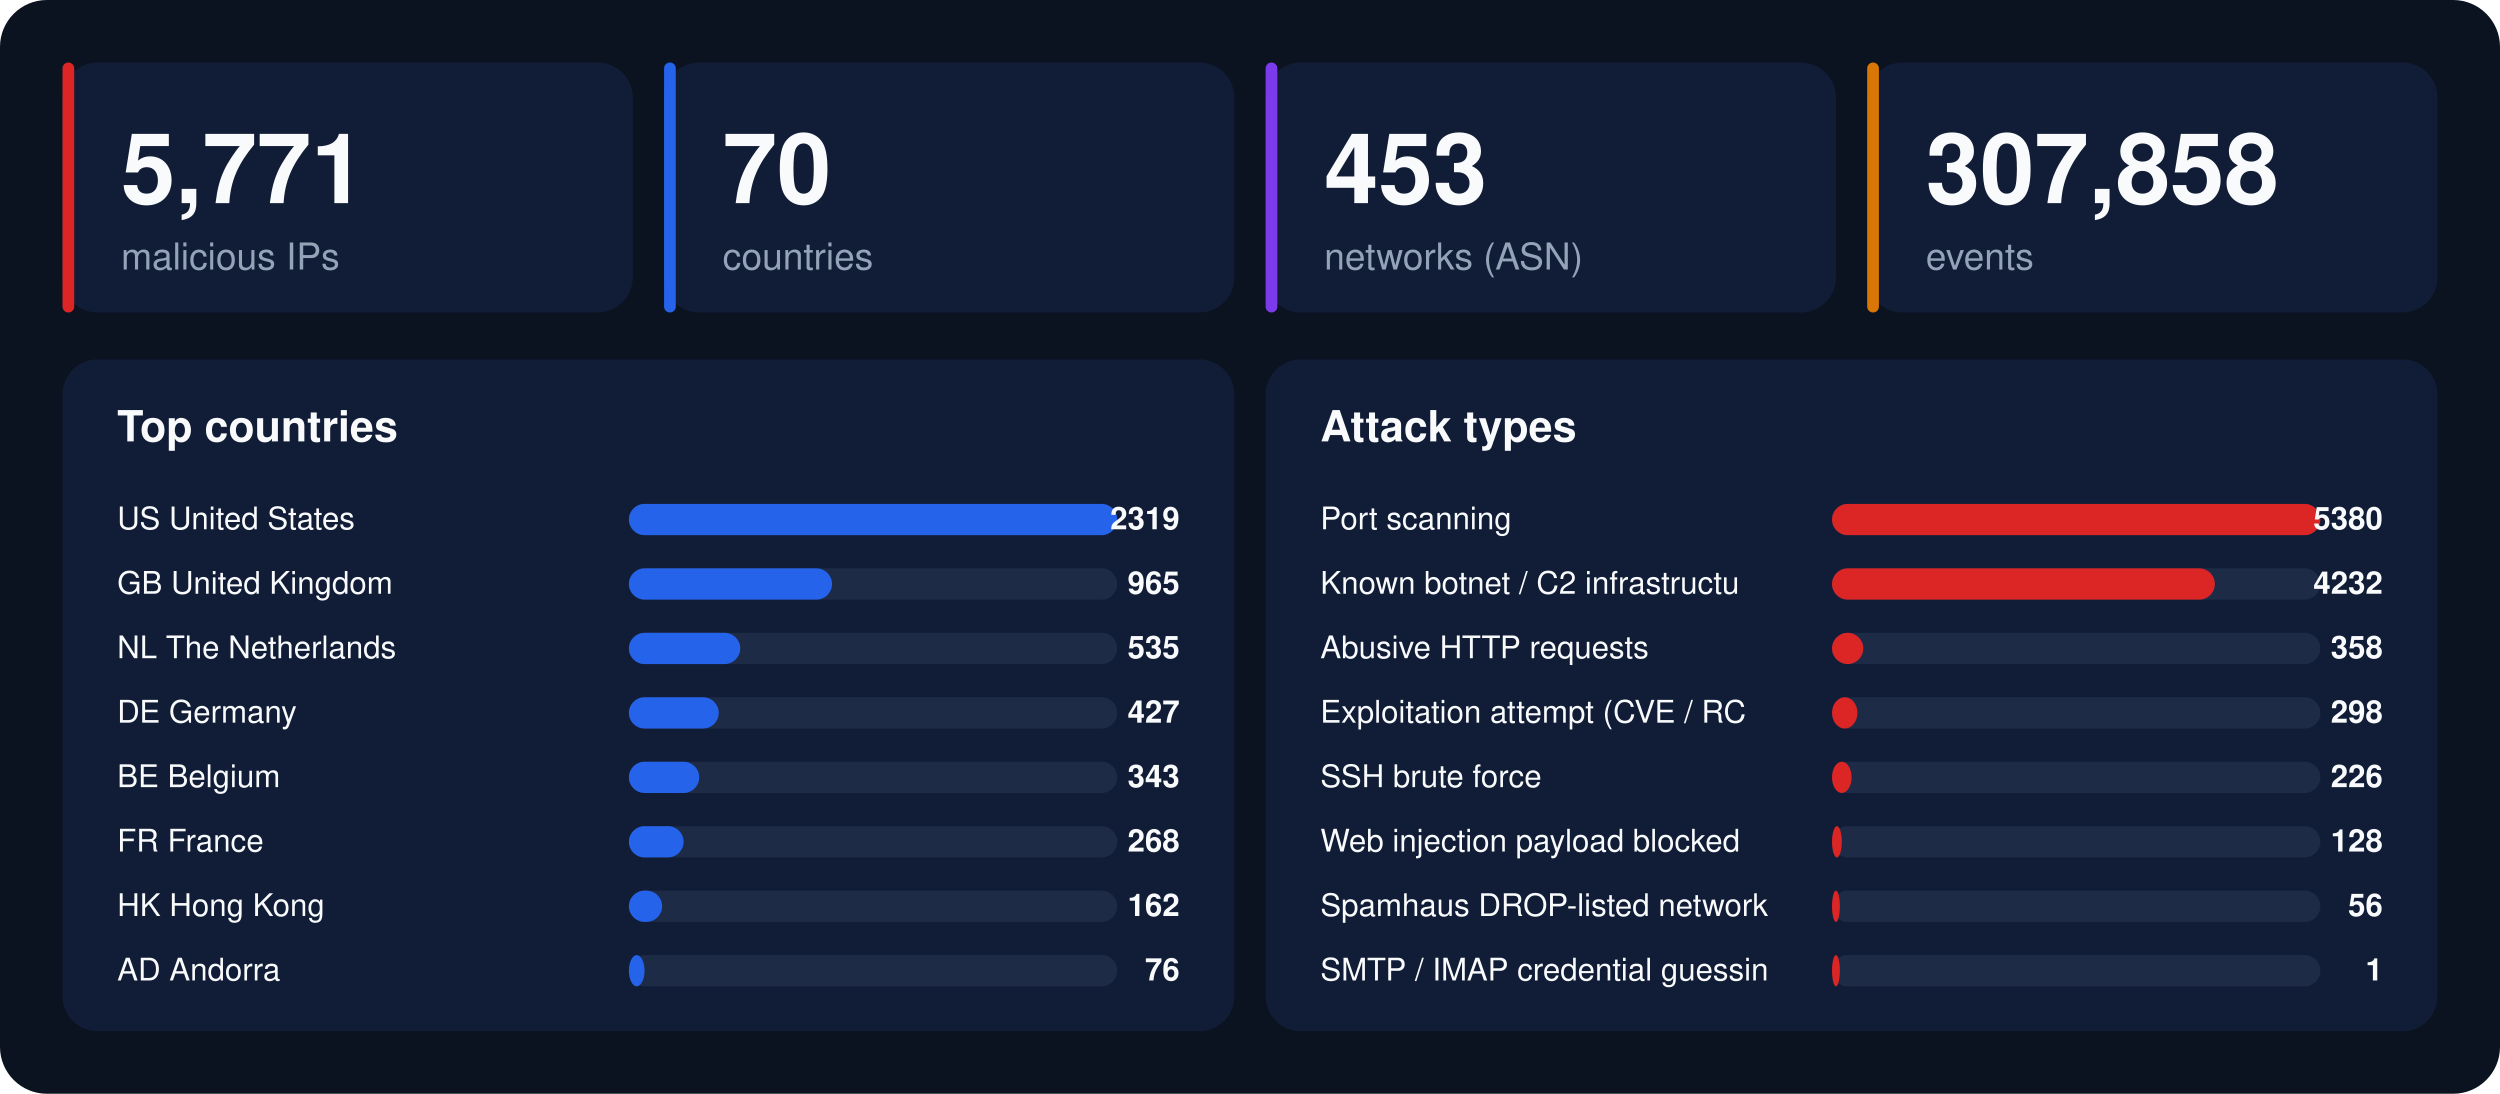
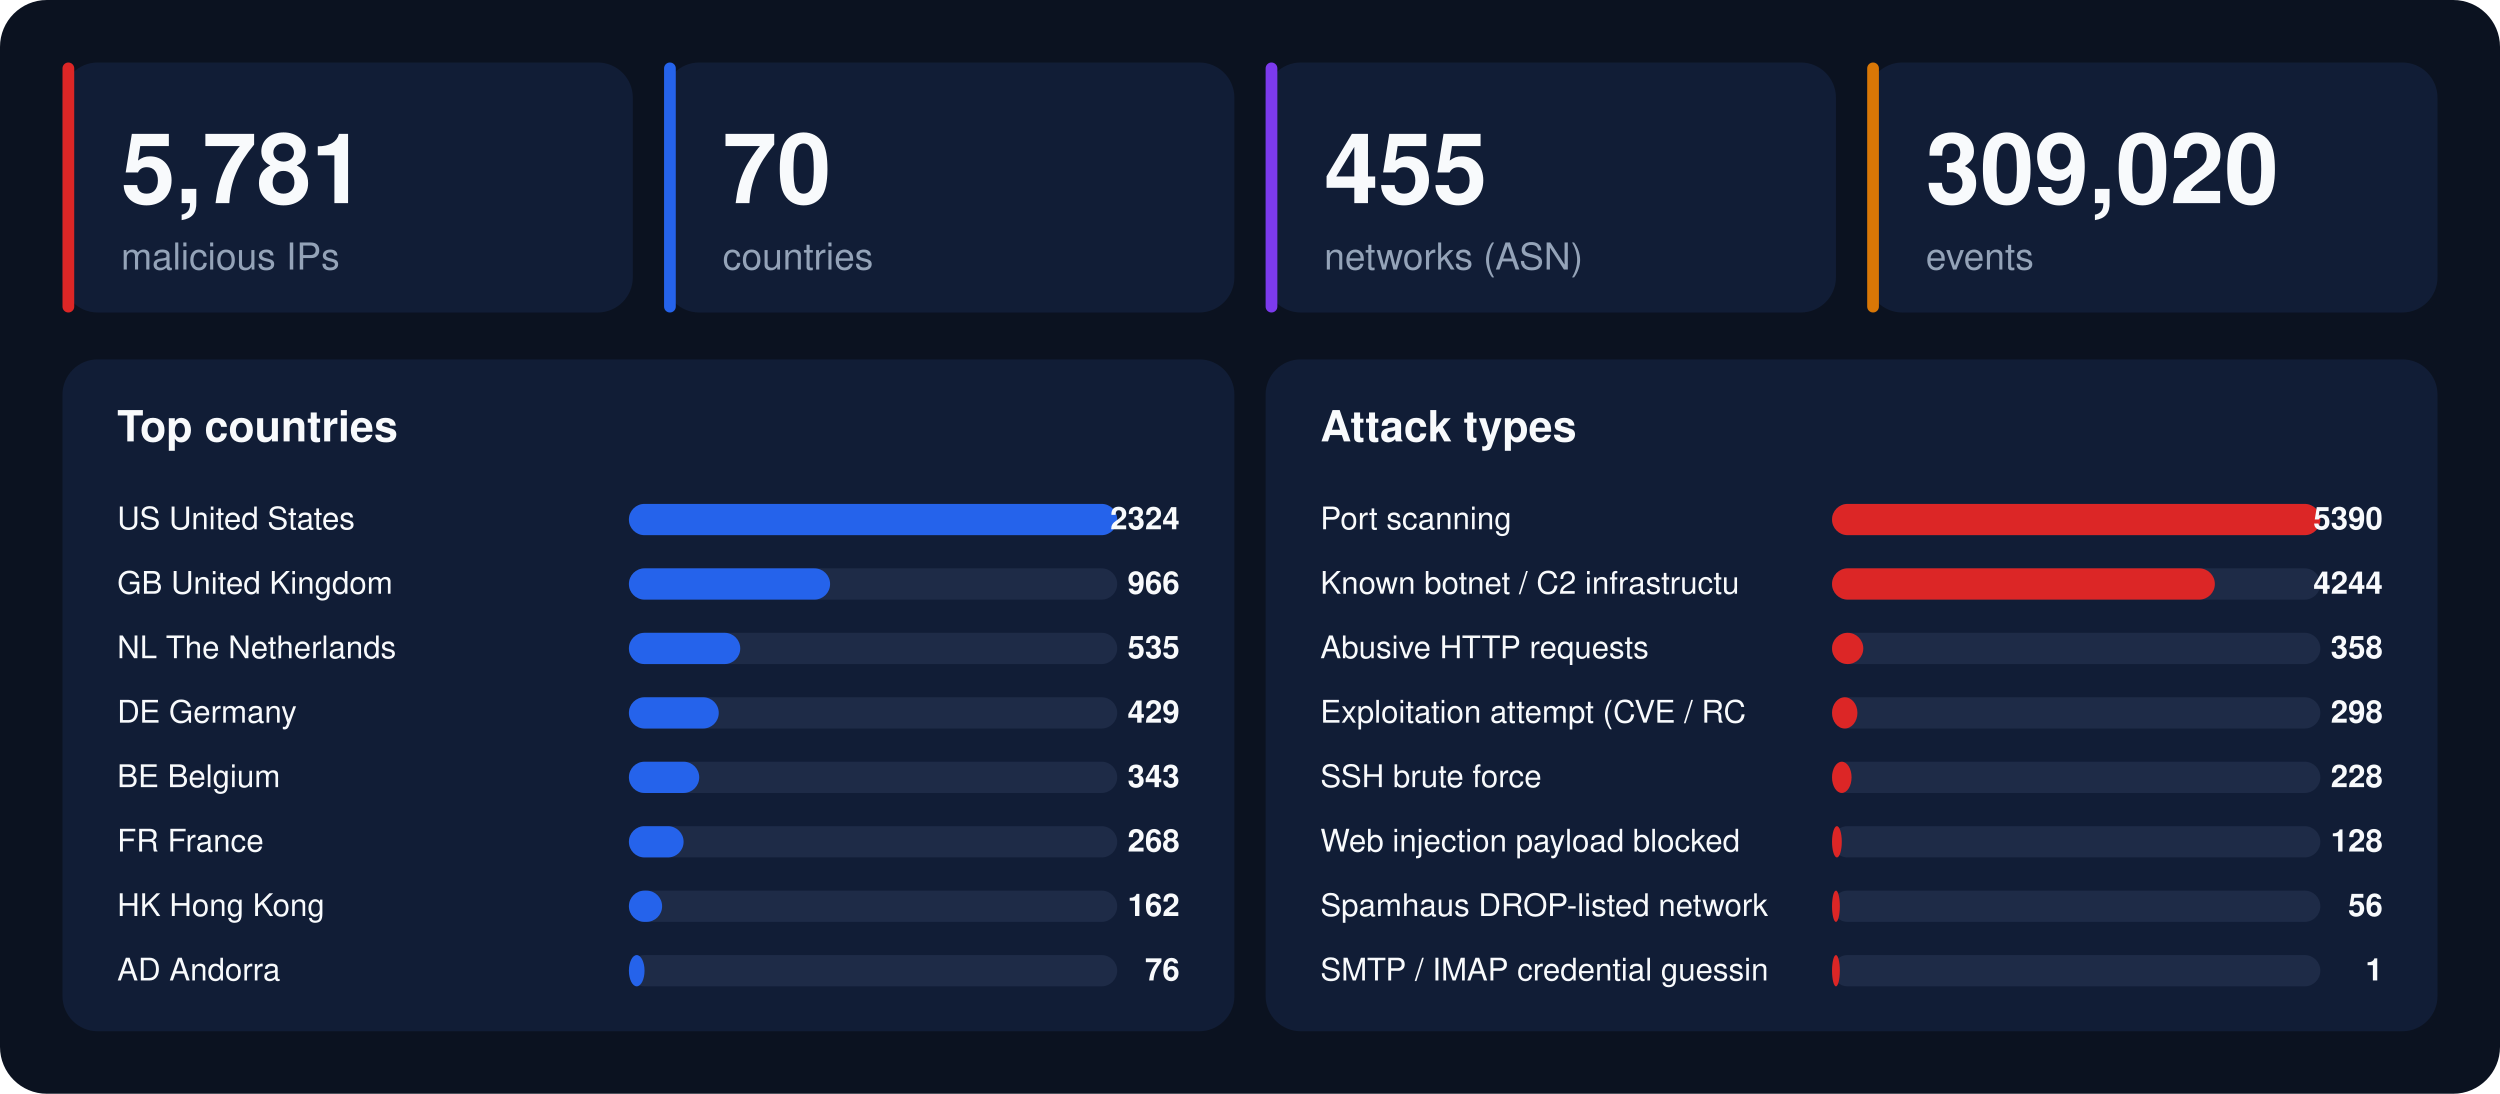
<svg xmlns="http://www.w3.org/2000/svg" width="1280" height="560" viewBox="0 0 1280 560" font-family="-apple-system,BlinkMacSystemFont,'Segoe UI',Helvetica,Arial,sans-serif">
  <rect width="1280" height="560" rx="24" fill="#0b1220" />
  <rect x="32" y="32" width="292" height="128" rx="18" fill="#111d36" />
  <rect x="32" y="32" width="6" height="128" rx="3" fill="#dc2626" />
-   <text x="62" y="104" font-size="50" font-weight="800" fill="#f8fafc">5,771</text>
+   <text x="62" y="104" font-size="50" font-weight="800" fill="#f8fafc">5,781</text>
  <text x="62" y="138" font-size="19" fill="#94a3b8">malicious IPs</text>
  <rect x="340" y="32" width="292" height="128" rx="18" fill="#111d36" />
  <rect x="340" y="32" width="6" height="128" rx="3" fill="#2563eb" />
  <text x="370" y="104" font-size="50" font-weight="800" fill="#f8fafc">70</text>
  <text x="370" y="138" font-size="19" fill="#94a3b8">countries</text>
  <rect x="648" y="32" width="292" height="128" rx="18" fill="#111d36" />
  <rect x="648" y="32" width="6" height="128" rx="3" fill="#7c3aed" />
-   <text x="678" y="104" font-size="50" font-weight="800" fill="#f8fafc">453</text>
+   <text x="678" y="104" font-size="50" font-weight="800" fill="#f8fafc">455</text>
  <text x="678" y="138" font-size="19" fill="#94a3b8">networks (ASN)</text>
  <rect x="956" y="32" width="292" height="128" rx="18" fill="#111d36" />
  <rect x="956" y="32" width="6" height="128" rx="3" fill="#d97706" />
-   <text x="986" y="104" font-size="50" font-weight="800" fill="#f8fafc">307,858</text>
+   <text x="986" y="104" font-size="50" font-weight="800" fill="#f8fafc">309,020</text>
  <text x="986" y="138" font-size="19" fill="#94a3b8">events</text>
  <rect x="32" y="184" width="600" height="344" rx="18" fill="#111d36" />
  <text x="60" y="226" font-size="22" font-weight="700" fill="#f8fafc">Top countries</text>
  <text x="60" y="271" font-size="16" fill="#f8fafc">US  United States</text>
  <rect x="322" y="258" width="250" height="16" rx="8" fill="#1e2b47" />
  <rect x="322" y="258" width="250" height="16" rx="8" fill="#2563eb" />
-   <text x="604" y="271" font-size="16" font-weight="700" text-anchor="end" fill="#f8fafc">2319</text>
+   <text x="604" y="271" font-size="16" font-weight="700" text-anchor="end" fill="#f8fafc">2324</text>
  <text x="60" y="304" font-size="16" fill="#f8fafc">GB  United Kingdom</text>
  <rect x="322" y="291" width="250" height="16" rx="8" fill="#1e2b47" />
-   <rect x="322" y="291" width="104" height="16" rx="8" fill="#2563eb" />
-   <text x="604" y="304" font-size="16" font-weight="700" text-anchor="end" fill="#f8fafc">965</text>
+   <rect x="322" y="291" width="103" height="16" rx="8" fill="#2563eb" />
+   <text x="604" y="304" font-size="16" font-weight="700" text-anchor="end" fill="#f8fafc">966</text>
  <text x="60" y="337" font-size="16" fill="#f8fafc">NL  The Netherlands</text>
  <rect x="322" y="324" width="250" height="16" rx="8" fill="#1e2b47" />
  <rect x="322" y="324" width="57" height="16" rx="8" fill="#2563eb" />
  <text x="604" y="337" font-size="16" font-weight="700" text-anchor="end" fill="#f8fafc">535</text>
  <text x="60" y="370" font-size="16" fill="#f8fafc">DE  Germany</text>
  <rect x="322" y="357" width="250" height="16" rx="8" fill="#1e2b47" />
  <rect x="322" y="357" width="46" height="16" rx="8" fill="#2563eb" />
-   <text x="604" y="370" font-size="16" font-weight="700" text-anchor="end" fill="#f8fafc">427</text>
+   <text x="604" y="370" font-size="16" font-weight="700" text-anchor="end" fill="#f8fafc">429</text>
  <text x="60" y="403" font-size="16" fill="#f8fafc">BE  Belgium</text>
  <rect x="322" y="390" width="250" height="16" rx="8" fill="#1e2b47" />
  <rect x="322" y="390" width="36" height="16" rx="8" fill="#2563eb" />
  <text x="604" y="403" font-size="16" font-weight="700" text-anchor="end" fill="#f8fafc">343</text>
  <text x="60" y="436" font-size="16" fill="#f8fafc">FR  France</text>
  <rect x="322" y="423" width="250" height="16" rx="8" fill="#1e2b47" />
  <rect x="322" y="423" width="28" height="16" rx="8" fill="#2563eb" />
  <text x="604" y="436" font-size="16" font-weight="700" text-anchor="end" fill="#f8fafc">268</text>
  <text x="60" y="469" font-size="16" fill="#f8fafc">HK  Hong Kong</text>
  <rect x="322" y="456" width="250" height="16" rx="8" fill="#1e2b47" />
  <rect x="322" y="456" width="17" height="16" rx="8" fill="#2563eb" />
  <text x="604" y="469" font-size="16" font-weight="700" text-anchor="end" fill="#f8fafc">162</text>
  <text x="60" y="502" font-size="16" fill="#f8fafc">AD  Andorra</text>
  <rect x="322" y="489" width="250" height="16" rx="8" fill="#1e2b47" />
  <rect x="322" y="489" width="8" height="16" rx="8" fill="#2563eb" />
  <text x="604" y="502" font-size="16" font-weight="700" text-anchor="end" fill="#f8fafc">76</text>
  <rect x="648" y="184" width="600" height="344" rx="18" fill="#111d36" />
  <text x="676" y="226" font-size="22" font-weight="700" fill="#f8fafc">Attack types</text>
  <text x="676" y="271" font-size="16" fill="#f8fafc">Port scanning</text>
  <rect x="938" y="258" width="250" height="16" rx="8" fill="#1e2b47" />
  <rect x="938" y="258" width="250" height="16" rx="8" fill="#dc2626" />
-   <text x="1220" y="271" font-size="16" font-weight="700" text-anchor="end" fill="#f8fafc">5380</text>
+   <text x="1220" y="271" font-size="16" font-weight="700" text-anchor="end" fill="#f8fafc">5390</text>
  <text x="676" y="304" font-size="16" fill="#f8fafc">Known botnet / C2 infrastructu</text>
  <rect x="938" y="291" width="250" height="16" rx="8" fill="#1e2b47" />
  <rect x="938" y="291" width="196" height="16" rx="8" fill="#dc2626" />
-   <text x="1220" y="304" font-size="16" font-weight="700" text-anchor="end" fill="#f8fafc">4232</text>
+   <text x="1220" y="304" font-size="16" font-weight="700" text-anchor="end" fill="#f8fafc">4244</text>
  <text x="676" y="337" font-size="16" fill="#f8fafc">Abusive HTTP requests</text>
  <rect x="938" y="324" width="250" height="16" rx="8" fill="#1e2b47" />
  <rect x="938" y="324" width="16" height="16" rx="8" fill="#dc2626" />
  <text x="1220" y="337" font-size="16" font-weight="700" text-anchor="end" fill="#f8fafc">358</text>
  <text x="676" y="370" font-size="16" fill="#f8fafc">Exploitation attempt (CVE / RC</text>
  <rect x="938" y="357" width="250" height="16" rx="8" fill="#1e2b47" />
  <rect x="938" y="357" width="13" height="16" rx="8" fill="#dc2626" />
  <text x="1220" y="370" font-size="16" font-weight="700" text-anchor="end" fill="#f8fafc">298</text>
  <text x="676" y="403" font-size="16" fill="#f8fafc">SSH brute force</text>
  <rect x="938" y="390" width="250" height="16" rx="8" fill="#1e2b47" />
  <rect x="938" y="390" width="10" height="16" rx="8" fill="#dc2626" />
-   <text x="1220" y="403" font-size="16" font-weight="700" text-anchor="end" fill="#f8fafc">226</text>
+   <text x="1220" y="403" font-size="16" font-weight="700" text-anchor="end" fill="#f8fafc">228</text>
  <text x="676" y="436" font-size="16" fill="#f8fafc">Web injection payload blocked </text>
  <rect x="938" y="423" width="250" height="16" rx="8" fill="#1e2b47" />
  <rect x="938" y="423" width="5" height="16" rx="8" fill="#dc2626" />
  <text x="1220" y="436" font-size="16" font-weight="700" text-anchor="end" fill="#f8fafc">128</text>
  <text x="676" y="469" font-size="16" fill="#f8fafc">Spamhaus DROP-listed network</text>
  <rect x="938" y="456" width="250" height="16" rx="8" fill="#1e2b47" />
  <rect x="938" y="456" width="4" height="16" rx="8" fill="#dc2626" />
  <text x="1220" y="469" font-size="16" font-weight="700" text-anchor="end" fill="#f8fafc">56</text>
  <text x="676" y="502" font-size="16" fill="#f8fafc">SMTP / IMAP credential guessin</text>
  <rect x="938" y="489" width="250" height="16" rx="8" fill="#1e2b47" />
  <rect x="938" y="489" width="4" height="16" rx="8" fill="#dc2626" />
  <text x="1220" y="502" font-size="16" font-weight="700" text-anchor="end" fill="#f8fafc">1</text>
</svg>
